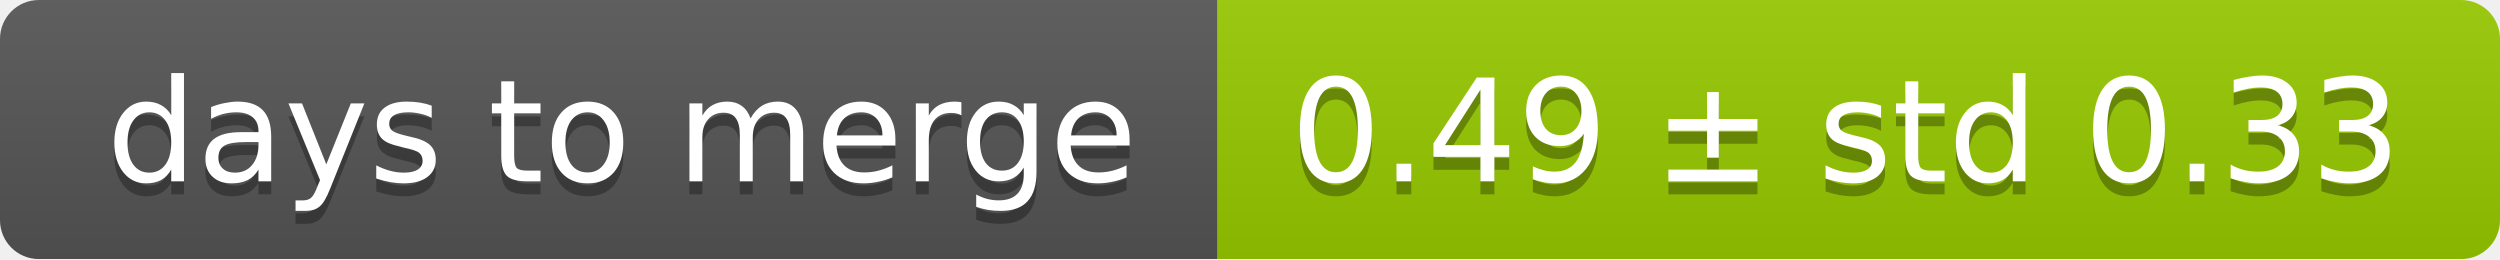
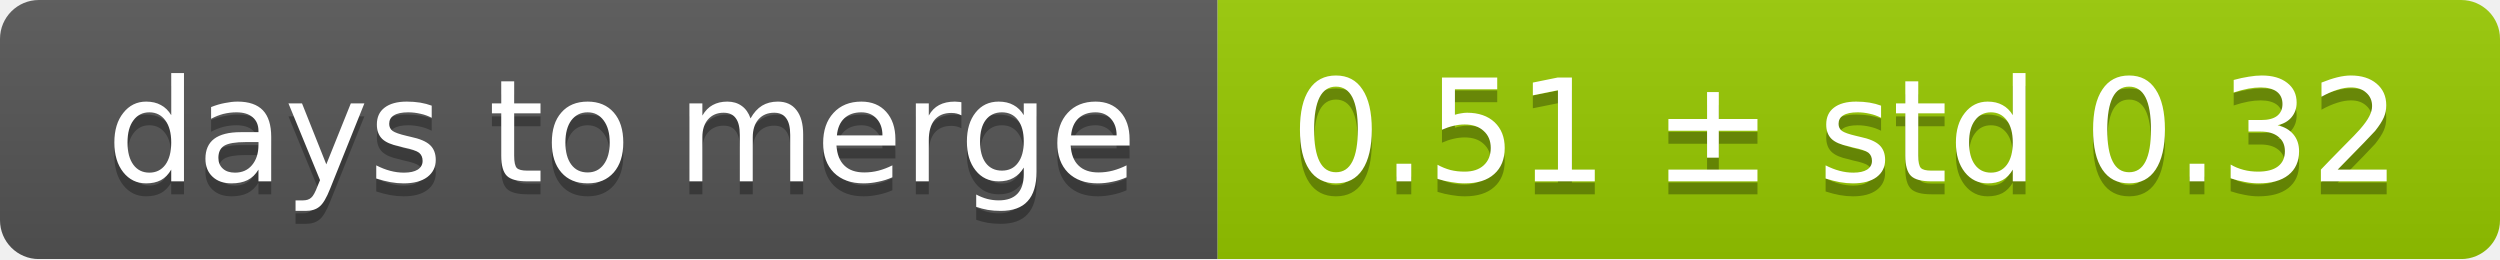
<svg xmlns="http://www.w3.org/2000/svg" width="193" height="20">
  <linearGradient id="smooth" x2="0" y2="100%">
    <stop offset="0" stop-color="#bbb" stop-opacity=".1" />
    <stop offset="1" stop-opacity=".1" />
  </linearGradient>
  <mask id="round">
    <rect width="193" height="20" rx="3" fill="#fff" />
  </mask>
  <g mask="url(#round)">
    <rect width="94" height="20" fill="#555" />
    <rect x="94" width="99" height="20" fill="#97ca00" />
    <rect width="193" height="20" fill="url(#smooth)" />
  </g>
  <g fill="#fff" text-anchor="middle" font-family="DejaVu Sans,Verdana,Geneva,sans-serif" font-size="11">
    <text x="48" y="15" fill="#010101" fill-opacity=".3">days to merge</text>
    <text x="48" y="14">days to merge</text>
-     <text x="142.5" y="15" fill="#010101" fill-opacity=".3">0.49 ± std 0.33</text>
-     <text x="142.5" y="14">0.49 ± std 0.33</text>
+     <text x="142.5" y="15" fill="#010101" fill-opacity=".3">0.51 ± std 0.32</text>
+     <text x="142.5" y="14">0.51 ± std 0.32</text>
  </g>
</svg>
